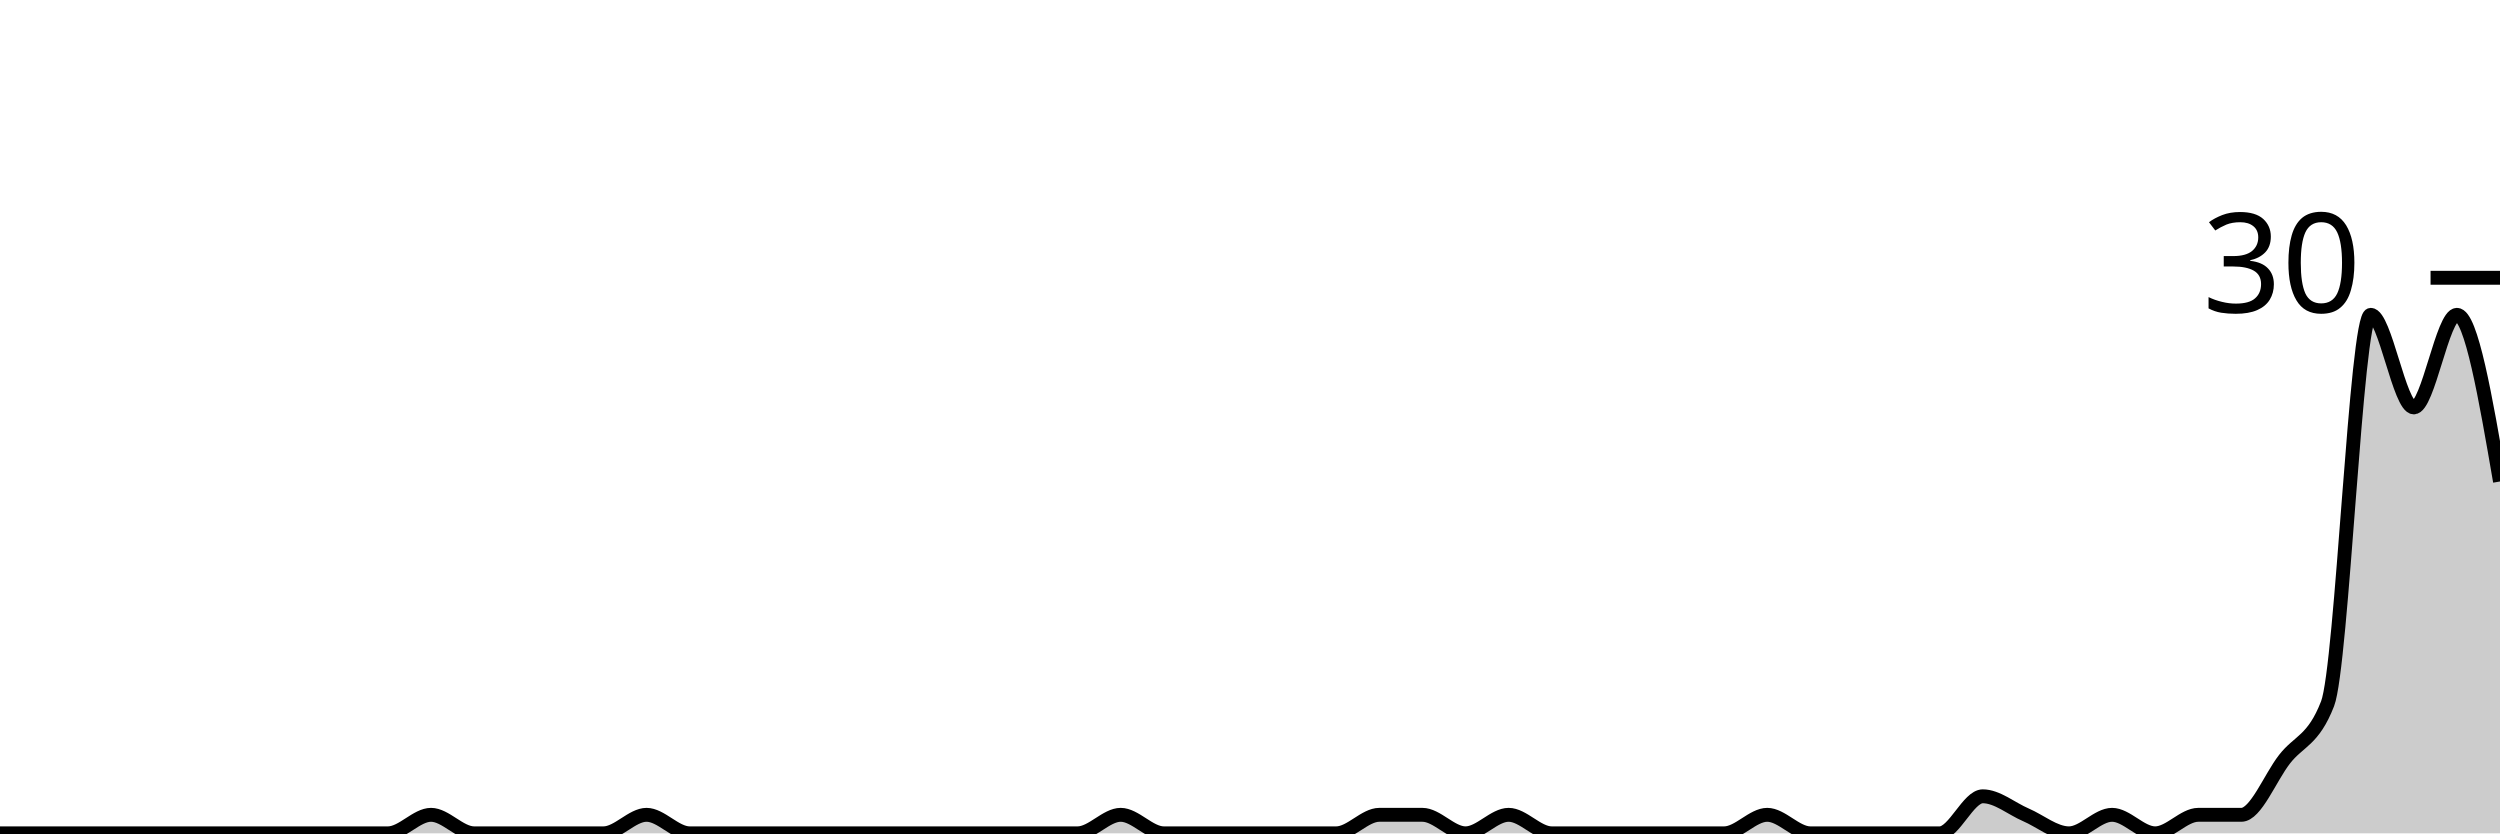
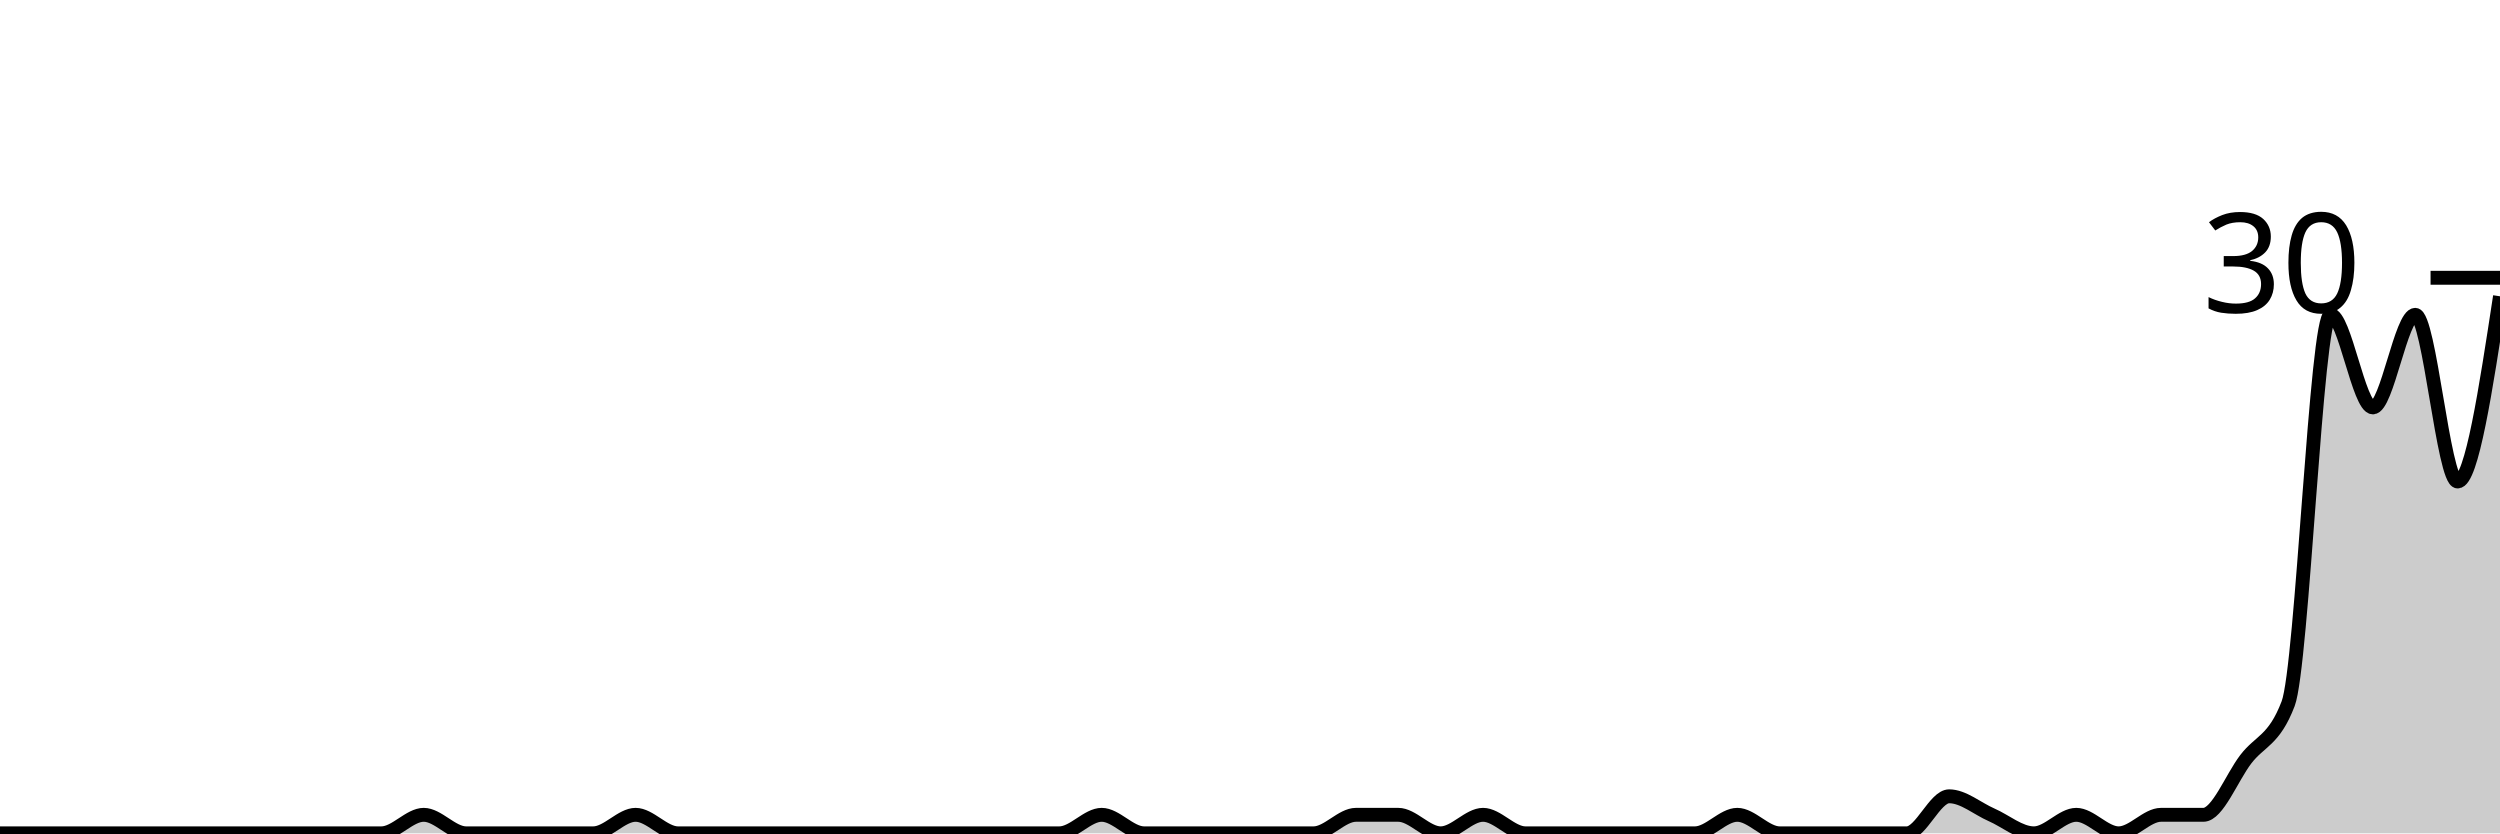
<svg xmlns="http://www.w3.org/2000/svg" viewBox="0 0 180 60">
  <g transform="translate(0,20)">
-     <path class="area" fill="rgba(0, 0, 0, 0.2)" d="M0,40C1.034,40,2.069,40,3.103,40C4.138,40,5.172,40,6.207,40C7.241,40,8.276,40,9.31,40C10.345,40,11.379,40,12.414,40C13.448,40,14.483,40,15.517,40C16.552,40,17.586,40,18.621,40C19.655,40,20.69,40,21.724,40C22.759,40,23.793,40,24.828,40C25.862,40,26.897,40,27.931,40C28.966,40,30,38.667,31.034,38.667C32.069,38.667,33.103,40,34.138,40C35.172,40,36.207,40,37.241,40C38.276,40,39.31,40,40.345,40C41.379,40,42.414,40,43.448,40C44.483,40,45.517,38.667,46.552,38.667C47.586,38.667,48.621,40,49.655,40C50.69,40,51.724,40,52.759,40C53.793,40,54.828,40,55.862,40C56.897,40,57.931,40,58.966,40C60,40,61.034,40,62.069,40C63.103,40,64.138,40,65.172,40C66.207,40,67.241,40,68.276,40C69.31,40,70.345,40,71.379,40C72.414,40,73.448,40,74.483,40C75.517,40,76.552,40,77.586,40C78.621,40,79.655,38.667,80.69,38.667C81.724,38.667,82.759,40,83.793,40C84.828,40,85.862,40,86.897,40C87.931,40,88.966,40,90,40C91.034,40,92.069,40,93.103,40C94.138,40,95.172,40,96.207,40C97.241,40,98.276,38.667,99.31,38.667C100.345,38.667,101.379,38.667,102.414,38.667C103.448,38.667,104.483,40,105.517,40C106.552,40,107.586,38.667,108.621,38.667C109.655,38.667,110.69,40,111.724,40C112.759,40,113.793,40,114.828,40C115.862,40,116.897,40,117.931,40C118.966,40,120,40,121.034,40C122.069,40,123.103,40,124.138,40C125.172,40,126.207,38.667,127.241,38.667C128.276,38.667,129.31,40,130.345,40C131.379,40,132.414,40,133.448,40C134.483,40,135.517,40,136.552,40C137.586,40,138.621,40,139.655,40C140.69,40,141.724,37.333,142.759,37.333C143.793,37.333,144.828,38.222,145.862,38.667C146.897,39.111,147.931,40,148.966,40C150,40,151.034,38.667,152.069,38.667C153.103,38.667,154.138,40,155.172,40C156.207,40,157.241,38.667,158.276,38.667C159.31,38.667,160.345,38.667,161.379,38.667C162.414,38.667,163.448,36,164.483,34.667C165.517,33.333,166.552,33.333,167.586,30.667C168.621,28,169.655,2.667,170.69,2.667C171.724,2.667,172.759,9.333,173.793,9.333C174.828,9.333,175.862,2.667,176.897,2.667C177.931,2.667,178.966,8.667,180,14.667L180,40C178.966,40,177.931,40,176.897,40C175.862,40,174.828,40,173.793,40C172.759,40,171.724,40,170.69,40C169.655,40,168.621,40,167.586,40C166.552,40,165.517,40,164.483,40C163.448,40,162.414,40,161.379,40C160.345,40,159.31,40,158.276,40C157.241,40,156.207,40,155.172,40C154.138,40,153.103,40,152.069,40C151.034,40,150,40,148.966,40C147.931,40,146.897,40,145.862,40C144.828,40,143.793,40,142.759,40C141.724,40,140.69,40,139.655,40C138.621,40,137.586,40,136.552,40C135.517,40,134.483,40,133.448,40C132.414,40,131.379,40,130.345,40C129.31,40,128.276,40,127.241,40C126.207,40,125.172,40,124.138,40C123.103,40,122.069,40,121.034,40C120,40,118.966,40,117.931,40C116.897,40,115.862,40,114.828,40C113.793,40,112.759,40,111.724,40C110.69,40,109.655,40,108.621,40C107.586,40,106.552,40,105.517,40C104.483,40,103.448,40,102.414,40C101.379,40,100.345,40,99.31,40C98.276,40,97.241,40,96.207,40C95.172,40,94.138,40,93.103,40C92.069,40,91.034,40,90,40C88.966,40,87.931,40,86.897,40C85.862,40,84.828,40,83.793,40C82.759,40,81.724,40,80.69,40C79.655,40,78.621,40,77.586,40C76.552,40,75.517,40,74.483,40C73.448,40,72.414,40,71.379,40C70.345,40,69.31,40,68.276,40C67.241,40,66.207,40,65.172,40C64.138,40,63.103,40,62.069,40C61.034,40,60,40,58.966,40C57.931,40,56.897,40,55.862,40C54.828,40,53.793,40,52.759,40C51.724,40,50.69,40,49.655,40C48.621,40,47.586,40,46.552,40C45.517,40,44.483,40,43.448,40C42.414,40,41.379,40,40.345,40C39.31,40,38.276,40,37.241,40C36.207,40,35.172,40,34.138,40C33.103,40,32.069,40,31.034,40C30,40,28.966,40,27.931,40C26.897,40,25.862,40,24.828,40C23.793,40,22.759,40,21.724,40C20.69,40,19.655,40,18.621,40C17.586,40,16.552,40,15.517,40C14.483,40,13.448,40,12.414,40C11.379,40,10.345,40,9.31,40C8.276,40,7.241,40,6.207,40C5.172,40,4.138,40,3.103,40C2.069,40,1.034,40,0,40Z" />
-     <path class="line" stroke="black" fill="none" d="M0,40C1.034,40,2.069,40,3.103,40C4.138,40,5.172,40,6.207,40C7.241,40,8.276,40,9.31,40C10.345,40,11.379,40,12.414,40C13.448,40,14.483,40,15.517,40C16.552,40,17.586,40,18.621,40C19.655,40,20.69,40,21.724,40C22.759,40,23.793,40,24.828,40C25.862,40,26.897,40,27.931,40C28.966,40,30,38.667,31.034,38.667C32.069,38.667,33.103,40,34.138,40C35.172,40,36.207,40,37.241,40C38.276,40,39.31,40,40.345,40C41.379,40,42.414,40,43.448,40C44.483,40,45.517,38.667,46.552,38.667C47.586,38.667,48.621,40,49.655,40C50.69,40,51.724,40,52.759,40C53.793,40,54.828,40,55.862,40C56.897,40,57.931,40,58.966,40C60,40,61.034,40,62.069,40C63.103,40,64.138,40,65.172,40C66.207,40,67.241,40,68.276,40C69.31,40,70.345,40,71.379,40C72.414,40,73.448,40,74.483,40C75.517,40,76.552,40,77.586,40C78.621,40,79.655,38.667,80.69,38.667C81.724,38.667,82.759,40,83.793,40C84.828,40,85.862,40,86.897,40C87.931,40,88.966,40,90,40C91.034,40,92.069,40,93.103,40C94.138,40,95.172,40,96.207,40C97.241,40,98.276,38.667,99.31,38.667C100.345,38.667,101.379,38.667,102.414,38.667C103.448,38.667,104.483,40,105.517,40C106.552,40,107.586,38.667,108.621,38.667C109.655,38.667,110.69,40,111.724,40C112.759,40,113.793,40,114.828,40C115.862,40,116.897,40,117.931,40C118.966,40,120,40,121.034,40C122.069,40,123.103,40,124.138,40C125.172,40,126.207,38.667,127.241,38.667C128.276,38.667,129.31,40,130.345,40C131.379,40,132.414,40,133.448,40C134.483,40,135.517,40,136.552,40C137.586,40,138.621,40,139.655,40C140.69,40,141.724,37.333,142.759,37.333C143.793,37.333,144.828,38.222,145.862,38.667C146.897,39.111,147.931,40,148.966,40C150,40,151.034,38.667,152.069,38.667C153.103,38.667,154.138,40,155.172,40C156.207,40,157.241,38.667,158.276,38.667C159.31,38.667,160.345,38.667,161.379,38.667C162.414,38.667,163.448,36,164.483,34.667C165.517,33.333,166.552,33.333,167.586,30.667C168.621,28,169.655,2.667,170.69,2.667C171.724,2.667,172.759,9.333,173.793,9.333C174.828,9.333,175.862,2.667,176.897,2.667C177.931,2.667,178.966,8.667,180,14.667" />
+     <path class="area" fill="rgba(0, 0, 0, 0.2)" d="M0,40C1.017,40,2.034,40,3.051,40C4.068,40,5.085,40,6.102,40C7.119,40,8.136,40,9.153,40C10.169,40,11.186,40,12.203,40C13.22,40,14.237,40,15.254,40C16.271,40,17.288,40,18.305,40C19.322,40,20.339,40,21.356,40C22.373,40,23.39,40,24.407,40C25.424,40,26.441,40,27.458,40C28.475,40,29.492,38.667,30.508,38.667C31.525,38.667,32.542,40,33.559,40C34.576,40,35.593,40,36.61,40C37.627,40,38.644,40,39.661,40C40.678,40,41.695,40,42.712,40C43.729,40,44.746,38.667,45.763,38.667C46.78,38.667,47.797,40,48.814,40C49.831,40,50.847,40,51.864,40C52.881,40,53.898,40,54.915,40C55.932,40,56.949,40,57.966,40C58.983,40,60,40,61.017,40C62.034,40,63.051,40,64.068,40C65.085,40,66.102,40,67.119,40C68.136,40,69.153,40,70.169,40C71.186,40,72.203,40,73.22,40C74.237,40,75.254,40,76.271,40C77.288,40,78.305,38.667,79.322,38.667C80.339,38.667,81.356,40,82.373,40C83.39,40,84.407,40,85.424,40C86.441,40,87.458,40,88.475,40C89.492,40,90.508,40,91.525,40C92.542,40,93.559,40,94.576,40C95.593,40,96.61,38.667,97.627,38.667C98.644,38.667,99.661,38.667,100.678,38.667C101.695,38.667,102.712,40,103.729,40C104.746,40,105.763,38.667,106.78,38.667C107.797,38.667,108.814,40,109.831,40C110.847,40,111.864,40,112.881,40C113.898,40,114.915,40,115.932,40C116.949,40,117.966,40,118.983,40C120,40,121.017,40,122.034,40C123.051,40,124.068,38.667,125.085,38.667C126.102,38.667,127.119,40,128.136,40C129.153,40,130.169,40,131.186,40C132.203,40,133.22,40,134.237,40C135.254,40,136.271,40,137.288,40C138.305,40,139.322,37.333,140.339,37.333C141.356,37.333,142.373,38.222,143.39,38.667C144.407,39.111,145.424,40,146.441,40C147.458,40,148.475,38.667,149.492,38.667C150.508,38.667,151.525,40,152.542,40C153.559,40,154.576,38.667,155.593,38.667C156.61,38.667,157.627,38.667,158.644,38.667C159.661,38.667,160.678,36,161.695,34.667C162.712,33.333,163.729,33.333,164.746,30.667C165.763,28,166.78,2.667,167.797,2.667C168.814,2.667,169.831,9.333,170.847,9.333C171.864,9.333,172.881,2.667,173.898,2.667C174.915,2.667,175.932,14.667,176.949,14.667C177.966,14.667,178.983,8,180,1.333L180,40C178.983,40,177.966,40,176.949,40C175.932,40,174.915,40,173.898,40C172.881,40,171.864,40,170.847,40C169.831,40,168.814,40,167.797,40C166.78,40,165.763,40,164.746,40C163.729,40,162.712,40,161.695,40C160.678,40,159.661,40,158.644,40C157.627,40,156.61,40,155.593,40C154.576,40,153.559,40,152.542,40C151.525,40,150.508,40,149.492,40C148.475,40,147.458,40,146.441,40C145.424,40,144.407,40,143.39,40C142.373,40,141.356,40,140.339,40C139.322,40,138.305,40,137.288,40C136.271,40,135.254,40,134.237,40C133.22,40,132.203,40,131.186,40C130.169,40,129.153,40,128.136,40C127.119,40,126.102,40,125.085,40C124.068,40,123.051,40,122.034,40C121.017,40,120,40,118.983,40C117.966,40,116.949,40,115.932,40C114.915,40,113.898,40,112.881,40C111.864,40,110.847,40,109.831,40C108.814,40,107.797,40,106.78,40C105.763,40,104.746,40,103.729,40C102.712,40,101.695,40,100.678,40C99.661,40,98.644,40,97.627,40C96.61,40,95.593,40,94.576,40C93.559,40,92.542,40,91.525,40C90.508,40,89.492,40,88.475,40C87.458,40,86.441,40,85.424,40C84.407,40,83.39,40,82.373,40C81.356,40,80.339,40,79.322,40C78.305,40,77.288,40,76.271,40C75.254,40,74.237,40,73.22,40C72.203,40,71.186,40,70.169,40C69.153,40,68.136,40,67.119,40C66.102,40,65.085,40,64.068,40C63.051,40,62.034,40,61.017,40C60,40,58.983,40,57.966,40C56.949,40,55.932,40,54.915,40C53.898,40,52.881,40,51.864,40C50.847,40,49.831,40,48.814,40C47.797,40,46.78,40,45.763,40C44.746,40,43.729,40,42.712,40C41.695,40,40.678,40,39.661,40C38.644,40,37.627,40,36.61,40C35.593,40,34.576,40,33.559,40C32.542,40,31.525,40,30.508,40C29.492,40,28.475,40,27.458,40C26.441,40,25.424,40,24.407,40C23.39,40,22.373,40,21.356,40C20.339,40,19.322,40,18.305,40C17.288,40,16.271,40,15.254,40C14.237,40,13.22,40,12.203,40C11.186,40,10.169,40,9.153,40C8.136,40,7.119,40,6.102,40C5.085,40,4.068,40,3.051,40C2.034,40,1.017,40,0,40Z" />
+     <path class="line" stroke="black" fill="none" d="M0,40C1.017,40,2.034,40,3.051,40C4.068,40,5.085,40,6.102,40C7.119,40,8.136,40,9.153,40C10.169,40,11.186,40,12.203,40C13.22,40,14.237,40,15.254,40C16.271,40,17.288,40,18.305,40C19.322,40,20.339,40,21.356,40C22.373,40,23.39,40,24.407,40C25.424,40,26.441,40,27.458,40C28.475,40,29.492,38.667,30.508,38.667C31.525,38.667,32.542,40,33.559,40C34.576,40,35.593,40,36.61,40C37.627,40,38.644,40,39.661,40C40.678,40,41.695,40,42.712,40C43.729,40,44.746,38.667,45.763,38.667C46.78,38.667,47.797,40,48.814,40C49.831,40,50.847,40,51.864,40C52.881,40,53.898,40,54.915,40C55.932,40,56.949,40,57.966,40C58.983,40,60,40,61.017,40C62.034,40,63.051,40,64.068,40C65.085,40,66.102,40,67.119,40C68.136,40,69.153,40,70.169,40C71.186,40,72.203,40,73.22,40C74.237,40,75.254,40,76.271,40C77.288,40,78.305,38.667,79.322,38.667C80.339,38.667,81.356,40,82.373,40C83.39,40,84.407,40,85.424,40C86.441,40,87.458,40,88.475,40C89.492,40,90.508,40,91.525,40C92.542,40,93.559,40,94.576,40C95.593,40,96.61,38.667,97.627,38.667C98.644,38.667,99.661,38.667,100.678,38.667C101.695,38.667,102.712,40,103.729,40C104.746,40,105.763,38.667,106.78,38.667C107.797,38.667,108.814,40,109.831,40C110.847,40,111.864,40,112.881,40C113.898,40,114.915,40,115.932,40C116.949,40,117.966,40,118.983,40C120,40,121.017,40,122.034,40C123.051,40,124.068,38.667,125.085,38.667C126.102,38.667,127.119,40,128.136,40C129.153,40,130.169,40,131.186,40C132.203,40,133.22,40,134.237,40C135.254,40,136.271,40,137.288,40C138.305,40,139.322,37.333,140.339,37.333C141.356,37.333,142.373,38.222,143.39,38.667C144.407,39.111,145.424,40,146.441,40C147.458,40,148.475,38.667,149.492,38.667C150.508,38.667,151.525,40,152.542,40C153.559,40,154.576,38.667,155.593,38.667C156.61,38.667,157.627,38.667,158.644,38.667C159.661,38.667,160.678,36,161.695,34.667C162.712,33.333,163.729,33.333,164.746,30.667C165.763,28,166.78,2.667,167.797,2.667C168.814,2.667,169.831,9.333,170.847,9.333C171.864,9.333,172.881,2.667,173.898,2.667C174.915,2.667,175.932,14.667,176.949,14.667C177.966,14.667,178.983,8,180,1.333" />
    <path class="axis-ceiling" stroke-width="1" stroke="black" fill="none" d="M175,0L180,0" />
    <text class="axis-ceiling-label" font-family="sans-serif" text-anchor="end" font-size="10px" x="170" y="2.5">30</text>
  </g>
</svg>
